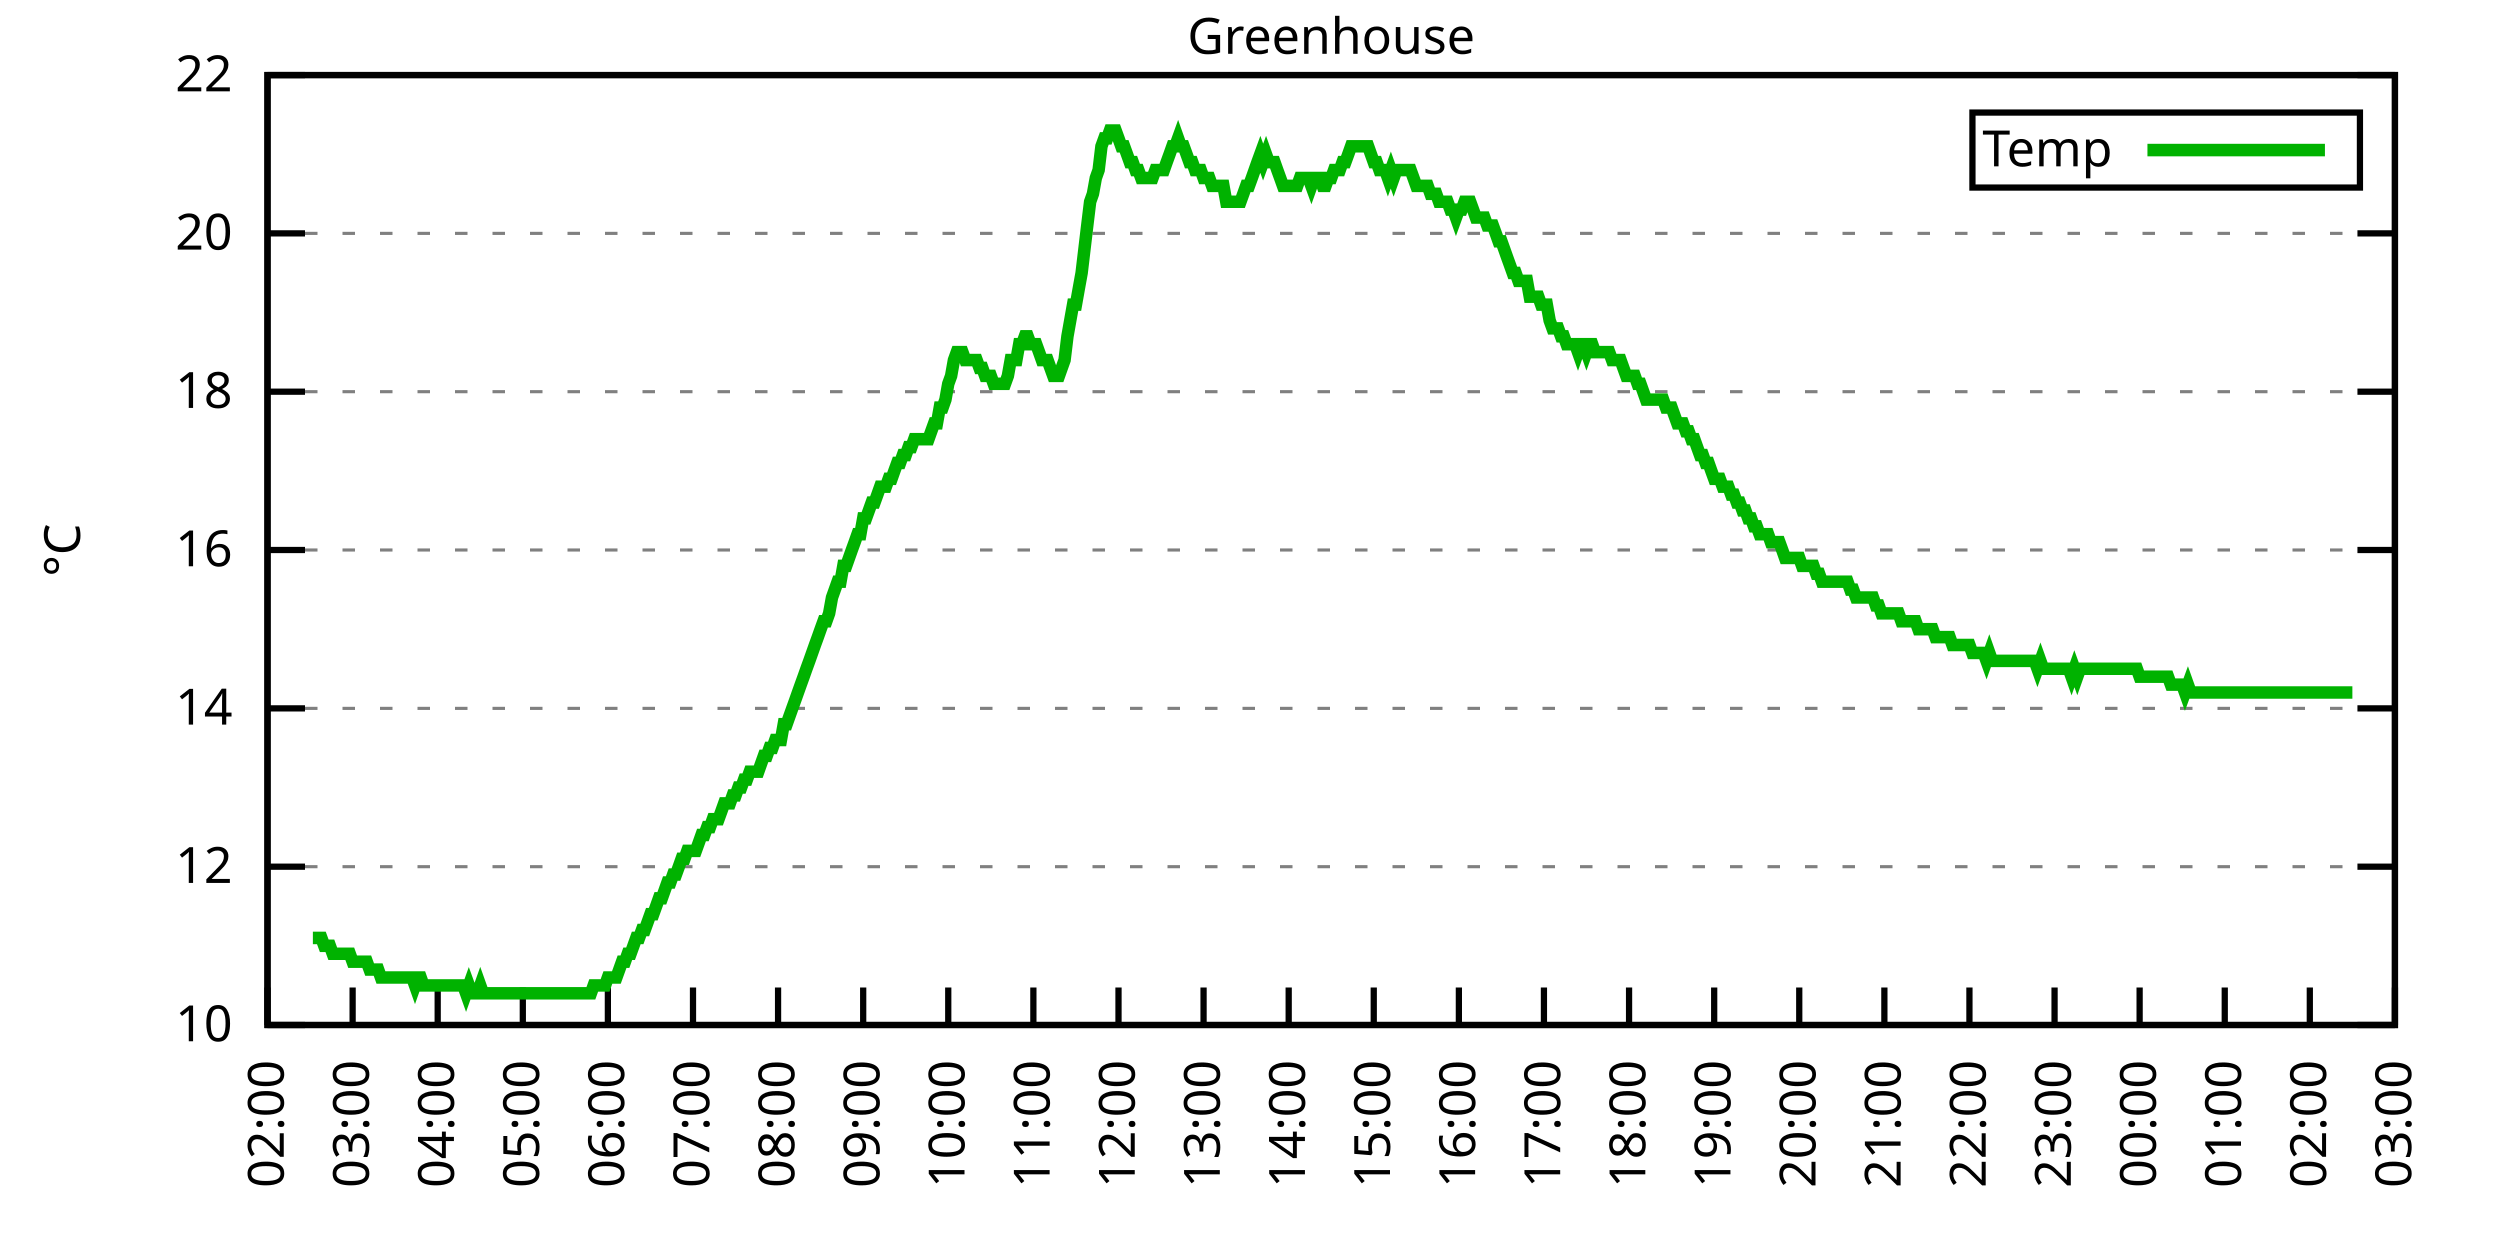
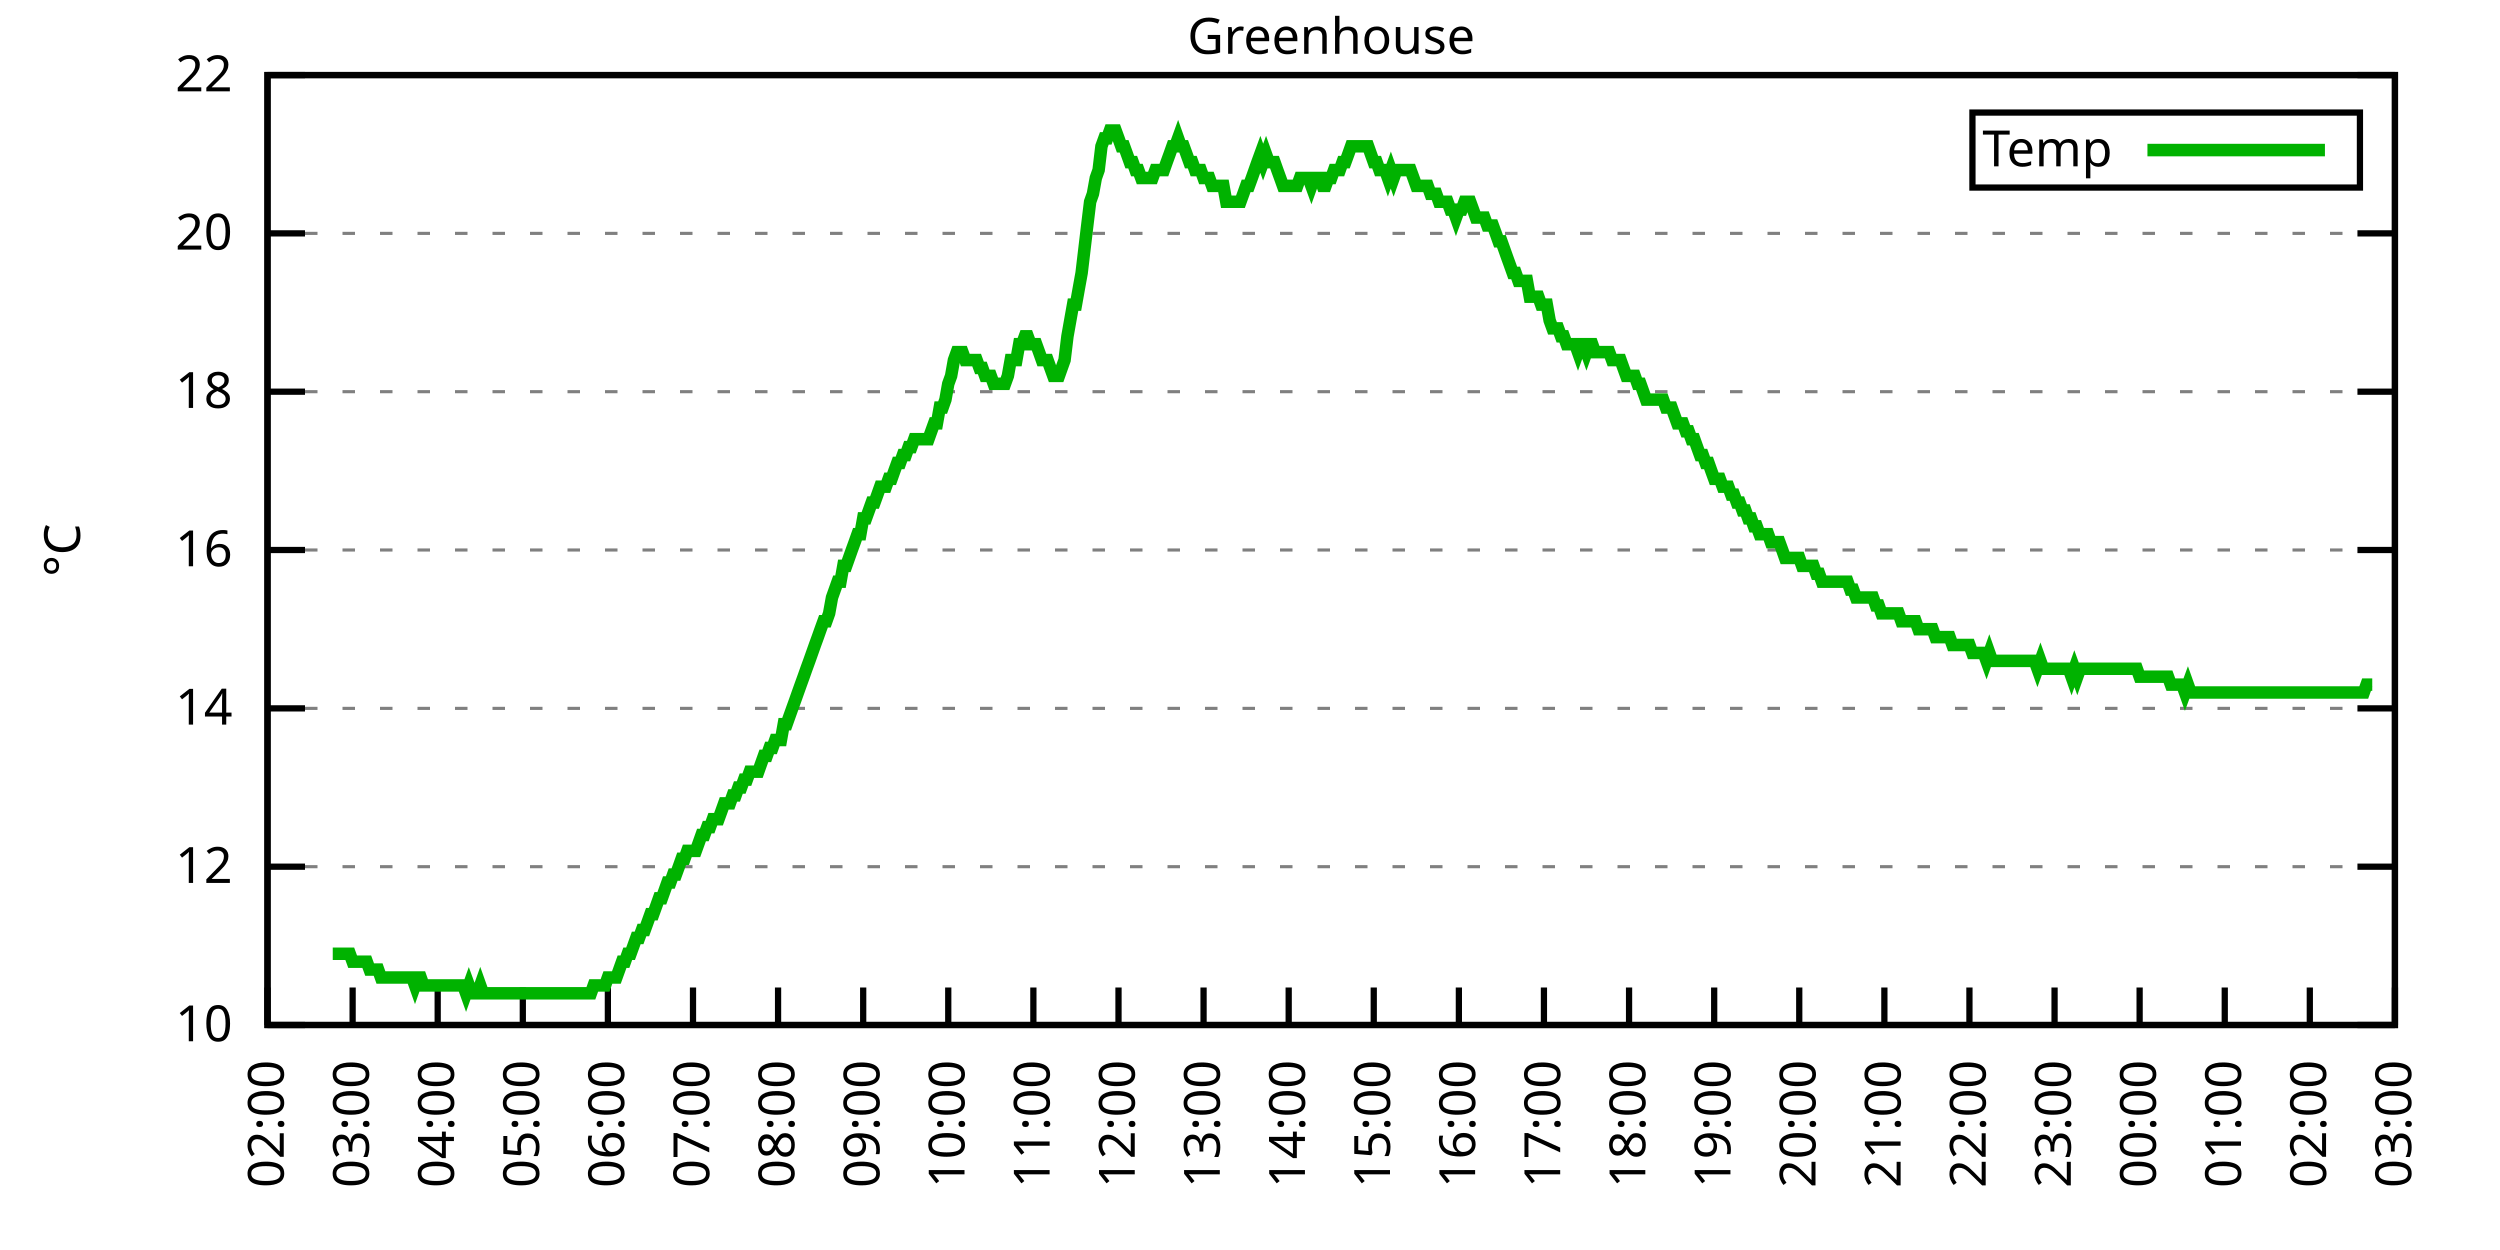
<svg xmlns="http://www.w3.org/2000/svg" xmlns:xlink="http://www.w3.org/1999/xlink" width="400" height="200" viewBox="0 0 400 200">
  <g id="gnuplot_canvas">
    <rect x="0" y="0" width="400" height="200" fill="none" />
    <defs>
      <circle id="gpDot" r="0.5" stroke-width="0.5" stroke="currentColor" />
      <path id="gpPt0" stroke-width="0.333" stroke="currentColor" d="M-1,0 h2 M0,-1 v2" />
      <path id="gpPt1" stroke-width="0.333" stroke="currentColor" d="M-1,-1 L1,1 M1,-1 L-1,1" />
      <path id="gpPt2" stroke-width="0.333" stroke="currentColor" d="M-1,0 L1,0 M0,-1 L0,1 M-1,-1 L1,1 M-1,1 L1,-1" />
      <rect id="gpPt3" stroke-width="0.333" stroke="currentColor" x="-1" y="-1" width="2" height="2" />
      <rect id="gpPt4" stroke-width="0.333" stroke="currentColor" fill="currentColor" x="-1" y="-1" width="2" height="2" />
      <circle id="gpPt5" stroke-width="0.333" stroke="currentColor" cx="0" cy="0" r="1" />
      <use xlink:href="#gpPt5" id="gpPt6" fill="currentColor" stroke="none" />
      <path id="gpPt7" stroke-width="0.333" stroke="currentColor" d="M0,-1.33 L-1.33,0.67 L1.33,0.67 z" />
      <use xlink:href="#gpPt7" id="gpPt8" fill="currentColor" stroke="none" />
      <use xlink:href="#gpPt7" id="gpPt9" stroke="currentColor" transform="rotate(180)" />
      <use xlink:href="#gpPt9" id="gpPt10" fill="currentColor" stroke="none" />
      <use xlink:href="#gpPt3" id="gpPt11" stroke="currentColor" transform="rotate(45)" />
      <use xlink:href="#gpPt11" id="gpPt12" fill="currentColor" stroke="none" />
      <path id="gpPt13" stroke-width="0.333" stroke="currentColor" d="M0,1.330 L1.265,0.411 L0.782,-1.067 L-0.782,-1.076 L-1.265,0.411 z" />
      <use xlink:href="#gpPt13" id="gpPt14" fill="currentColor" stroke="none" />
      <filter id="textbox" filterUnits="objectBoundingBox" x="0" y="0" height="1" width="1">
        <feFlood flood-color="white" flood-opacity="1" result="bgnd" />
        <feComposite in="SourceGraphic" in2="bgnd" operator="atop" />
      </filter>
      <filter id="greybox" filterUnits="objectBoundingBox" x="0" y="0" height="1" width="1">
        <feFlood flood-color="lightgrey" flood-opacity="1" result="grey" />
        <feComposite in="SourceGraphic" in2="grey" operator="atop" />
      </filter>
    </defs>
    <g fill="none" color="white" stroke="currentColor" stroke-width="1.00" stroke-linecap="butt" stroke-linejoin="miter">
</g>
    <g fill="none" color="black" stroke="currentColor" stroke-width="1.00" stroke-linecap="butt" stroke-linejoin="miter">
      <g stroke="none" shape-rendering="crispEdges">
        <polygon fill="rgb(255, 255, 255)" points="42.80,164.00 383.18,164.00 383.18,12.02 42.80,12.02 " />
      </g>
    </g>
    <g fill="none" color="black" stroke="currentColor" stroke-width="1.00" stroke-linecap="butt" stroke-linejoin="miter">
</g>
    <g fill="none" color="black" stroke="black" stroke-width="0.50" stroke-linecap="butt" stroke-linejoin="miter">
</g>
    <g fill="none" color="gray" stroke="currentColor" stroke-width="0.50" stroke-linecap="butt" stroke-linejoin="miter">
      <path stroke="gray" stroke-dasharray="2,4" class="gridline" d="M42.80,164.00 L383.19,164.00  " />
    </g>
    <g fill="none" color="gray" stroke="gray" stroke-width="1.00" stroke-linecap="butt" stroke-linejoin="miter">
</g>
    <g fill="none" color="black" stroke="currentColor" stroke-width="1.00" stroke-linecap="butt" stroke-linejoin="miter">
      <path stroke="black" d="M42.80,164.00 L48.80,164.00 M383.19,164.00 L377.19,164.00  " />
      <g transform="translate(37.20,166.60)" stroke="none" fill="black" font-family="Sans" font-size="8.00" text-anchor="end">
        <text>
          <tspan font-family="Sans"> 10</tspan>
        </text>
      </g>
    </g>
    <g fill="none" color="black" stroke="currentColor" stroke-width="1.00" stroke-linecap="butt" stroke-linejoin="miter">
</g>
    <g fill="none" color="black" stroke="black" stroke-width="0.50" stroke-linecap="butt" stroke-linejoin="miter">
</g>
    <g fill="none" color="gray" stroke="currentColor" stroke-width="0.50" stroke-linecap="butt" stroke-linejoin="miter">
      <path stroke="gray" stroke-dasharray="2,4" class="gridline" d="M42.80,138.67 L383.19,138.67  " />
    </g>
    <g fill="none" color="gray" stroke="gray" stroke-width="1.00" stroke-linecap="butt" stroke-linejoin="miter">
</g>
    <g fill="none" color="black" stroke="currentColor" stroke-width="1.00" stroke-linecap="butt" stroke-linejoin="miter">
      <path stroke="black" d="M42.80,138.67 L48.80,138.67 M383.19,138.67 L377.19,138.67  " />
      <g transform="translate(37.20,141.27)" stroke="none" fill="black" font-family="Sans" font-size="8.00" text-anchor="end">
        <text>
          <tspan font-family="Sans"> 12</tspan>
        </text>
      </g>
    </g>
    <g fill="none" color="black" stroke="currentColor" stroke-width="1.00" stroke-linecap="butt" stroke-linejoin="miter">
</g>
    <g fill="none" color="black" stroke="black" stroke-width="0.50" stroke-linecap="butt" stroke-linejoin="miter">
</g>
    <g fill="none" color="gray" stroke="currentColor" stroke-width="0.50" stroke-linecap="butt" stroke-linejoin="miter">
      <path stroke="gray" stroke-dasharray="2,4" class="gridline" d="M42.80,113.34 L383.19,113.34  " />
    </g>
    <g fill="none" color="gray" stroke="gray" stroke-width="1.00" stroke-linecap="butt" stroke-linejoin="miter">
</g>
    <g fill="none" color="black" stroke="currentColor" stroke-width="1.00" stroke-linecap="butt" stroke-linejoin="miter">
      <path stroke="black" d="M42.80,113.34 L48.80,113.34 M383.19,113.34 L377.19,113.34  " />
      <g transform="translate(37.20,115.94)" stroke="none" fill="black" font-family="Sans" font-size="8.00" text-anchor="end">
        <text>
          <tspan font-family="Sans"> 14</tspan>
        </text>
      </g>
    </g>
    <g fill="none" color="black" stroke="currentColor" stroke-width="1.00" stroke-linecap="butt" stroke-linejoin="miter">
</g>
    <g fill="none" color="black" stroke="black" stroke-width="0.50" stroke-linecap="butt" stroke-linejoin="miter">
</g>
    <g fill="none" color="gray" stroke="currentColor" stroke-width="0.50" stroke-linecap="butt" stroke-linejoin="miter">
      <path stroke="gray" stroke-dasharray="2,4" class="gridline" d="M42.80,88.00 L383.19,88.00  " />
    </g>
    <g fill="none" color="gray" stroke="gray" stroke-width="1.00" stroke-linecap="butt" stroke-linejoin="miter">
</g>
    <g fill="none" color="black" stroke="currentColor" stroke-width="1.00" stroke-linecap="butt" stroke-linejoin="miter">
      <path stroke="black" d="M42.80,88.00 L48.80,88.00 M383.19,88.00 L377.19,88.00  " />
      <g transform="translate(37.20,90.60)" stroke="none" fill="black" font-family="Sans" font-size="8.00" text-anchor="end">
        <text>
          <tspan font-family="Sans"> 16</tspan>
        </text>
      </g>
    </g>
    <g fill="none" color="black" stroke="currentColor" stroke-width="1.00" stroke-linecap="butt" stroke-linejoin="miter">
</g>
    <g fill="none" color="black" stroke="black" stroke-width="0.50" stroke-linecap="butt" stroke-linejoin="miter">
</g>
    <g fill="none" color="gray" stroke="currentColor" stroke-width="0.50" stroke-linecap="butt" stroke-linejoin="miter">
      <path stroke="gray" stroke-dasharray="2,4" class="gridline" d="M42.80,62.67 L383.19,62.67  " />
    </g>
    <g fill="none" color="gray" stroke="gray" stroke-width="1.00" stroke-linecap="butt" stroke-linejoin="miter">
</g>
    <g fill="none" color="black" stroke="currentColor" stroke-width="1.00" stroke-linecap="butt" stroke-linejoin="miter">
      <path stroke="black" d="M42.80,62.67 L48.80,62.67 M383.19,62.67 L377.19,62.67  " />
      <g transform="translate(37.20,65.27)" stroke="none" fill="black" font-family="Sans" font-size="8.00" text-anchor="end">
        <text>
          <tspan font-family="Sans"> 18</tspan>
        </text>
      </g>
    </g>
    <g fill="none" color="black" stroke="currentColor" stroke-width="1.00" stroke-linecap="butt" stroke-linejoin="miter">
</g>
    <g fill="none" color="black" stroke="black" stroke-width="0.50" stroke-linecap="butt" stroke-linejoin="miter">
</g>
    <g fill="none" color="gray" stroke="currentColor" stroke-width="0.50" stroke-linecap="butt" stroke-linejoin="miter">
      <path stroke="gray" stroke-dasharray="2,4" class="gridline" d="M42.80,37.34 L383.19,37.34  " />
    </g>
    <g fill="none" color="gray" stroke="gray" stroke-width="1.00" stroke-linecap="butt" stroke-linejoin="miter">
</g>
    <g fill="none" color="black" stroke="currentColor" stroke-width="1.00" stroke-linecap="butt" stroke-linejoin="miter">
      <path stroke="black" d="M42.80,37.34 L48.80,37.34 M383.19,37.34 L377.19,37.34  " />
      <g transform="translate(37.20,39.94)" stroke="none" fill="black" font-family="Sans" font-size="8.00" text-anchor="end">
        <text>
          <tspan font-family="Sans"> 20</tspan>
        </text>
      </g>
    </g>
    <g fill="none" color="black" stroke="currentColor" stroke-width="1.00" stroke-linecap="butt" stroke-linejoin="miter">
</g>
    <g fill="none" color="black" stroke="black" stroke-width="0.50" stroke-linecap="butt" stroke-linejoin="miter">
</g>
    <g fill="none" color="gray" stroke="currentColor" stroke-width="0.50" stroke-linecap="butt" stroke-linejoin="miter">
      <path stroke="gray" stroke-dasharray="2,4" class="gridline" d="M42.80,12.01 L383.19,12.01  " />
    </g>
    <g fill="none" color="gray" stroke="gray" stroke-width="1.00" stroke-linecap="butt" stroke-linejoin="miter">
</g>
    <g fill="none" color="black" stroke="currentColor" stroke-width="1.00" stroke-linecap="butt" stroke-linejoin="miter">
      <path stroke="black" d="M42.80,12.01 L48.80,12.01 M383.19,12.01 L377.19,12.01  " />
      <g transform="translate(37.20,14.61)" stroke="none" fill="black" font-family="Sans" font-size="8.00" text-anchor="end">
        <text>
          <tspan font-family="Sans"> 22</tspan>
        </text>
      </g>
    </g>
    <g fill="none" color="black" stroke="currentColor" stroke-width="1.00" stroke-linecap="butt" stroke-linejoin="miter">
      <path stroke="black" d="M42.80,164.00 L42.80,158.00  " />
      <g transform="translate(45.40,169.60) rotate(270.00)" stroke="none" fill="black" font-family="Sans" font-size="8.00" text-anchor="end">
        <text>
          <tspan font-family="Sans">02:00</tspan>
        </text>
      </g>
    </g>
    <g fill="none" color="black" stroke="currentColor" stroke-width="1.00" stroke-linecap="butt" stroke-linejoin="miter">
      <path stroke="black" d="M56.42,164.00 L56.42,158.00  " />
      <g transform="translate(59.02,169.60) rotate(270.00)" stroke="none" fill="black" font-family="Sans" font-size="8.00" text-anchor="end">
        <text>
          <tspan font-family="Sans">03:00</tspan>
        </text>
      </g>
    </g>
    <g fill="none" color="black" stroke="currentColor" stroke-width="1.00" stroke-linecap="butt" stroke-linejoin="miter">
      <path stroke="black" d="M70.03,164.00 L70.03,158.00  " />
      <g transform="translate(72.63,169.60) rotate(270.00)" stroke="none" fill="black" font-family="Sans" font-size="8.00" text-anchor="end">
        <text>
          <tspan font-family="Sans">04:00</tspan>
        </text>
      </g>
    </g>
    <g fill="none" color="black" stroke="currentColor" stroke-width="1.00" stroke-linecap="butt" stroke-linejoin="miter">
      <path stroke="black" d="M83.65,164.00 L83.65,158.00  " />
      <g transform="translate(86.25,169.60) rotate(270.00)" stroke="none" fill="black" font-family="Sans" font-size="8.00" text-anchor="end">
        <text>
          <tspan font-family="Sans">05:00</tspan>
        </text>
      </g>
    </g>
    <g fill="none" color="black" stroke="currentColor" stroke-width="1.00" stroke-linecap="butt" stroke-linejoin="miter">
      <path stroke="black" d="M97.26,164.00 L97.26,158.00  " />
      <g transform="translate(99.86,169.60) rotate(270.00)" stroke="none" fill="black" font-family="Sans" font-size="8.00" text-anchor="end">
        <text>
          <tspan font-family="Sans">06:00</tspan>
        </text>
      </g>
    </g>
    <g fill="none" color="black" stroke="currentColor" stroke-width="1.00" stroke-linecap="butt" stroke-linejoin="miter">
      <path stroke="black" d="M110.88,164.00 L110.88,158.00  " />
      <g transform="translate(113.48,169.60) rotate(270.00)" stroke="none" fill="black" font-family="Sans" font-size="8.00" text-anchor="end">
        <text>
          <tspan font-family="Sans">07:00</tspan>
        </text>
      </g>
    </g>
    <g fill="none" color="black" stroke="currentColor" stroke-width="1.00" stroke-linecap="butt" stroke-linejoin="miter">
      <path stroke="black" d="M124.49,164.00 L124.49,158.00  " />
      <g transform="translate(127.09,169.60) rotate(270.00)" stroke="none" fill="black" font-family="Sans" font-size="8.00" text-anchor="end">
        <text>
          <tspan font-family="Sans">08:00</tspan>
        </text>
      </g>
    </g>
    <g fill="none" color="black" stroke="currentColor" stroke-width="1.00" stroke-linecap="butt" stroke-linejoin="miter">
      <path stroke="black" d="M138.11,164.00 L138.11,158.00  " />
      <g transform="translate(140.71,169.60) rotate(270.00)" stroke="none" fill="black" font-family="Sans" font-size="8.00" text-anchor="end">
        <text>
          <tspan font-family="Sans">09:00</tspan>
        </text>
      </g>
    </g>
    <g fill="none" color="black" stroke="currentColor" stroke-width="1.00" stroke-linecap="butt" stroke-linejoin="miter">
      <path stroke="black" d="M151.72,164.00 L151.72,158.00  " />
      <g transform="translate(154.32,169.60) rotate(270.00)" stroke="none" fill="black" font-family="Sans" font-size="8.00" text-anchor="end">
        <text>
          <tspan font-family="Sans">10:00</tspan>
        </text>
      </g>
    </g>
    <g fill="none" color="black" stroke="currentColor" stroke-width="1.00" stroke-linecap="butt" stroke-linejoin="miter">
      <path stroke="black" d="M165.34,164.00 L165.34,158.00  " />
      <g transform="translate(167.94,169.60) rotate(270.00)" stroke="none" fill="black" font-family="Sans" font-size="8.00" text-anchor="end">
        <text>
          <tspan font-family="Sans">11:00</tspan>
        </text>
      </g>
    </g>
    <g fill="none" color="black" stroke="currentColor" stroke-width="1.00" stroke-linecap="butt" stroke-linejoin="miter">
      <path stroke="black" d="M178.96,164.00 L178.96,158.00  " />
      <g transform="translate(181.56,169.60) rotate(270.00)" stroke="none" fill="black" font-family="Sans" font-size="8.00" text-anchor="end">
        <text>
          <tspan font-family="Sans">12:00</tspan>
        </text>
      </g>
    </g>
    <g fill="none" color="black" stroke="currentColor" stroke-width="1.00" stroke-linecap="butt" stroke-linejoin="miter">
      <path stroke="black" d="M192.57,164.00 L192.57,158.00  " />
      <g transform="translate(195.17,169.60) rotate(270.00)" stroke="none" fill="black" font-family="Sans" font-size="8.00" text-anchor="end">
        <text>
          <tspan font-family="Sans">13:00</tspan>
        </text>
      </g>
    </g>
    <g fill="none" color="black" stroke="currentColor" stroke-width="1.00" stroke-linecap="butt" stroke-linejoin="miter">
      <path stroke="black" d="M206.19,164.00 L206.19,158.00  " />
      <g transform="translate(208.79,169.60) rotate(270.00)" stroke="none" fill="black" font-family="Sans" font-size="8.00" text-anchor="end">
        <text>
          <tspan font-family="Sans">14:00</tspan>
        </text>
      </g>
    </g>
    <g fill="none" color="black" stroke="currentColor" stroke-width="1.00" stroke-linecap="butt" stroke-linejoin="miter">
      <path stroke="black" d="M219.80,164.00 L219.80,158.00  " />
      <g transform="translate(222.40,169.60) rotate(270.00)" stroke="none" fill="black" font-family="Sans" font-size="8.00" text-anchor="end">
        <text>
          <tspan font-family="Sans">15:00</tspan>
        </text>
      </g>
    </g>
    <g fill="none" color="black" stroke="currentColor" stroke-width="1.00" stroke-linecap="butt" stroke-linejoin="miter">
      <path stroke="black" d="M233.42,164.00 L233.42,158.00  " />
      <g transform="translate(236.02,169.60) rotate(270.00)" stroke="none" fill="black" font-family="Sans" font-size="8.00" text-anchor="end">
        <text>
          <tspan font-family="Sans">16:00</tspan>
        </text>
      </g>
    </g>
    <g fill="none" color="black" stroke="currentColor" stroke-width="1.00" stroke-linecap="butt" stroke-linejoin="miter">
      <path stroke="black" d="M247.03,164.00 L247.03,158.00  " />
      <g transform="translate(249.63,169.60) rotate(270.00)" stroke="none" fill="black" font-family="Sans" font-size="8.00" text-anchor="end">
        <text>
          <tspan font-family="Sans">17:00</tspan>
        </text>
      </g>
    </g>
    <g fill="none" color="black" stroke="currentColor" stroke-width="1.00" stroke-linecap="butt" stroke-linejoin="miter">
      <path stroke="black" d="M260.65,164.00 L260.65,158.00  " />
      <g transform="translate(263.25,169.60) rotate(270.00)" stroke="none" fill="black" font-family="Sans" font-size="8.00" text-anchor="end">
        <text>
          <tspan font-family="Sans">18:00</tspan>
        </text>
      </g>
    </g>
    <g fill="none" color="black" stroke="currentColor" stroke-width="1.00" stroke-linecap="butt" stroke-linejoin="miter">
      <path stroke="black" d="M274.27,164.00 L274.27,158.00  " />
      <g transform="translate(276.87,169.60) rotate(270.00)" stroke="none" fill="black" font-family="Sans" font-size="8.00" text-anchor="end">
        <text>
          <tspan font-family="Sans">19:00</tspan>
        </text>
      </g>
    </g>
    <g fill="none" color="black" stroke="currentColor" stroke-width="1.00" stroke-linecap="butt" stroke-linejoin="miter">
      <path stroke="black" d="M287.88,164.00 L287.88,158.00  " />
      <g transform="translate(290.48,169.60) rotate(270.00)" stroke="none" fill="black" font-family="Sans" font-size="8.00" text-anchor="end">
        <text>
          <tspan font-family="Sans">20:00</tspan>
        </text>
      </g>
    </g>
    <g fill="none" color="black" stroke="currentColor" stroke-width="1.00" stroke-linecap="butt" stroke-linejoin="miter">
      <path stroke="black" d="M301.50,164.00 L301.50,158.00  " />
      <g transform="translate(304.10,169.60) rotate(270.00)" stroke="none" fill="black" font-family="Sans" font-size="8.00" text-anchor="end">
        <text>
          <tspan font-family="Sans">21:00</tspan>
        </text>
      </g>
    </g>
    <g fill="none" color="black" stroke="currentColor" stroke-width="1.00" stroke-linecap="butt" stroke-linejoin="miter">
      <path stroke="black" d="M315.11,164.00 L315.11,158.00  " />
      <g transform="translate(317.71,169.60) rotate(270.00)" stroke="none" fill="black" font-family="Sans" font-size="8.00" text-anchor="end">
        <text>
          <tspan font-family="Sans">22:00</tspan>
        </text>
      </g>
    </g>
    <g fill="none" color="black" stroke="currentColor" stroke-width="1.00" stroke-linecap="butt" stroke-linejoin="miter">
      <path stroke="black" d="M328.73,164.00 L328.73,158.00  " />
      <g transform="translate(331.33,169.60) rotate(270.00)" stroke="none" fill="black" font-family="Sans" font-size="8.00" text-anchor="end">
        <text>
          <tspan font-family="Sans">23:00</tspan>
        </text>
      </g>
    </g>
    <g fill="none" color="black" stroke="currentColor" stroke-width="1.00" stroke-linecap="butt" stroke-linejoin="miter">
      <path stroke="black" d="M342.34,164.00 L342.34,158.00  " />
      <g transform="translate(344.94,169.60) rotate(270.00)" stroke="none" fill="black" font-family="Sans" font-size="8.00" text-anchor="end">
        <text>
          <tspan font-family="Sans">00:00</tspan>
        </text>
      </g>
    </g>
    <g fill="none" color="black" stroke="currentColor" stroke-width="1.00" stroke-linecap="butt" stroke-linejoin="miter">
      <path stroke="black" d="M355.96,164.00 L355.96,158.00  " />
      <g transform="translate(358.56,169.60) rotate(270.00)" stroke="none" fill="black" font-family="Sans" font-size="8.00" text-anchor="end">
        <text>
          <tspan font-family="Sans">01:00</tspan>
        </text>
      </g>
    </g>
    <g fill="none" color="black" stroke="currentColor" stroke-width="1.00" stroke-linecap="butt" stroke-linejoin="miter">
      <path stroke="black" d="M369.57,164.00 L369.57,158.00  " />
      <g transform="translate(372.17,169.60) rotate(270.00)" stroke="none" fill="black" font-family="Sans" font-size="8.00" text-anchor="end">
        <text>
          <tspan font-family="Sans">02:00</tspan>
        </text>
      </g>
    </g>
    <g fill="none" color="black" stroke="currentColor" stroke-width="1.00" stroke-linecap="butt" stroke-linejoin="miter">
      <path stroke="black" d="M383.19,164.00 L383.19,158.00  " />
      <g transform="translate(385.79,169.60) rotate(270.00)" stroke="none" fill="black" font-family="Sans" font-size="8.00" text-anchor="end">
        <text>
          <tspan font-family="Sans">03:00</tspan>
        </text>
      </g>
    </g>
    <g fill="none" color="black" stroke="currentColor" stroke-width="1.00" stroke-linecap="butt" stroke-linejoin="miter">
</g>
    <g fill="none" color="black" stroke="currentColor" stroke-width="1.00" stroke-linecap="butt" stroke-linejoin="miter">
      <path stroke="black" d="M42.80,12.01 L42.80,164.00 L383.19,164.00 L383.19,12.01 L42.80,12.01 Z  " />
    </g>
    <g fill="none" color="black" stroke="currentColor" stroke-width="1.00" stroke-linecap="butt" stroke-linejoin="miter">
</g>
    <g fill="none" color="black" stroke="currentColor" stroke-width="1.00" stroke-linecap="butt" stroke-linejoin="miter">
      <path stroke="black" d="M315.59,30.01 L315.59,18.01 L377.59,18.01 L377.59,30.01 L315.59,30.01 Z  " />
    </g>
    <g id="Greenhouse_plot_1">
      <g fill="none" color="white" stroke="black" stroke-width="2.00" stroke-linecap="butt" stroke-linejoin="miter">
</g>
      <g fill="none" color="black" stroke="currentColor" stroke-width="2.00" stroke-linecap="butt" stroke-linejoin="miter">
        <g transform="translate(337.99,26.61)" stroke="none" fill="black" font-family="Sans" font-size="8.00" text-anchor="end">
          <text>
            <tspan font-family="Sans">Temp</tspan>
          </text>
        </g>
      </g>
      <g fill="none" color="black" stroke="currentColor" stroke-width="2.00" stroke-linecap="butt" stroke-linejoin="miter">
-         <path stroke="rgb(  0, 178,   0)" d="M343.59,24.01 L371.99,24.01 M50.06,150.07 L50.52,150.07 L50.97,150.07 L51.42,150.07 L51.88,151.33 L52.33,151.33   L52.78,151.33 L53.24,152.60 L53.69,152.60 L54.15,152.60 L54.60,152.60 L55.05,152.60 L55.51,152.60 L55.96,152.60   L56.42,153.87 L56.87,153.87 L57.32,153.87 L57.78,153.87 L58.23,153.87 L58.68,153.87 L59.14,155.13 L59.59,155.13   L60.05,155.13 L60.50,155.13 L60.95,156.40 L61.41,156.40 L61.86,156.40 L62.32,156.40 L62.77,156.40 L63.22,156.40   L63.68,156.40 L64.13,156.40 L64.58,156.40 L65.04,156.40 L65.49,156.40 L65.95,156.40 L66.40,157.67 L66.85,156.40   L67.31,156.40 L67.76,157.67 L68.22,157.67 L68.67,157.67 L69.12,157.67 L69.58,157.67 L70.03,157.67 L70.49,157.67   L70.94,157.67 L71.39,157.67 L71.85,157.67 L72.30,157.67 L72.75,157.67 L73.21,157.67 L73.66,157.67 L74.12,157.67   L74.57,158.93 L75.02,157.67 L75.48,158.93 L75.93,158.93 L76.39,158.93 L76.84,157.67 L77.29,158.93 L77.75,158.93   L78.20,158.93 L78.65,158.93 L79.11,158.93 L79.56,158.93 L80.02,158.93 L80.47,158.93 L80.92,158.93 L81.38,158.93   L81.83,158.93 L82.29,158.93 L82.74,158.93 L83.19,158.93 L83.65,158.93 L84.10,158.93 L84.55,158.93 L85.01,158.93   L85.46,158.93 L85.92,158.93 L86.37,158.93 L86.82,158.93 L87.28,158.93 L87.73,158.93 L88.19,158.93 L88.64,158.93   L89.09,158.93 L89.55,158.93 L90.00,158.93 L90.45,158.93 L90.91,158.93 L91.36,158.93 L91.82,158.93 L92.27,158.93   L92.72,158.93 L93.18,158.93 L93.63,158.93 L94.09,158.93 L94.54,158.93 L94.99,157.67 L95.45,157.67 L95.90,157.67   L96.35,157.67 L96.81,157.67 L97.26,156.40 L97.72,156.40 L98.17,156.40 L98.62,156.40 L99.08,155.13 L99.53,153.87   L99.99,153.87 L100.44,152.60 L100.89,152.60 L101.35,151.33 L101.80,150.07 L102.25,150.07 L102.71,148.80 L103.16,148.80   L103.62,147.53 L104.07,146.27 L104.52,146.27 L104.98,145.00 L105.43,143.73 L105.89,143.73 L106.34,142.47 L106.79,141.20   L107.25,141.20 L107.70,139.93 L108.15,139.93 L108.61,138.67 L109.06,137.40 L109.52,137.40 L109.97,136.14 L110.42,136.14   L110.88,136.14 L111.33,136.14 L111.79,134.87 L112.24,133.60 L112.69,133.60 L113.15,132.34 L113.60,132.34 L114.05,131.07   L114.51,131.07 L114.96,131.07 L115.42,129.80 L115.87,128.54 L116.32,128.54 L116.78,128.54 L117.23,127.27 L117.69,127.27   L118.14,126.00 L118.59,126.00 L119.05,124.74 L119.50,124.74 L119.96,123.47 L120.41,123.47 L120.86,123.47 L121.32,123.47   L121.77,122.20 L122.22,120.94 L122.68,120.94 L123.13,119.67 L123.59,119.67 L124.04,118.40 L124.49,118.40 L124.95,118.40   L125.40,115.87 L125.86,115.87 L126.31,114.60 L126.76,113.34 L127.22,112.07 L127.67,110.80 L128.12,109.54 L128.58,108.27   L129.03,107.00 L129.49,105.74 L129.94,104.47 L130.39,103.20 L130.85,101.94 L131.30,100.67 L131.76,99.40 L132.21,99.40   L132.66,98.14 L133.12,95.60 L133.57,94.34 L134.02,93.07 L134.48,93.07 L134.93,90.54 L135.39,90.54 L135.84,89.27   L136.29,88.00 L136.75,86.74 L137.20,85.47 L137.66,85.47 L138.11,82.94 L138.56,82.94 L139.02,81.67 L139.47,80.41   L139.92,80.41 L140.38,79.14 L140.83,77.87 L141.29,77.87 L141.74,77.87 L142.19,76.61 L142.65,76.61 L143.10,75.34   L143.56,74.07 L144.01,74.07 L144.46,72.81 L144.92,72.81 L145.37,71.54 L145.82,71.54 L146.28,70.27 L146.73,70.27   L147.19,70.27 L147.64,70.27 L148.09,70.27 L148.55,70.27 L149.00,69.01 L149.46,67.74 L149.91,67.74 L150.36,65.21   L150.82,65.21 L151.27,63.94 L151.72,61.41 L152.18,60.14 L152.63,57.61 L153.09,56.34 L153.54,56.34 L153.99,56.34   L154.45,57.61 L154.90,57.61 L155.36,57.61 L155.81,57.61 L156.26,57.61 L156.72,58.87 L157.17,58.87 L157.62,60.14   L158.08,60.14 L158.53,60.14 L158.99,61.41 L159.44,61.41 L159.89,61.41 L160.35,61.41 L160.80,61.41 L161.26,60.14   L161.71,57.61 L162.16,57.61 L162.62,57.61 L163.07,55.07 L163.52,55.07 L163.98,53.81 L164.43,53.81 L164.89,55.07   L165.34,55.07 L165.79,55.07 L166.25,56.34 L166.70,57.61 L167.16,57.61 L167.61,57.61 L168.06,58.87 L168.52,60.14   L168.97,60.14 L169.43,60.14 L169.88,58.87 L170.33,57.61 L170.79,53.81 L171.24,51.27 L171.69,48.74 L172.15,48.74   L172.60,46.21 L173.06,43.67 L173.51,39.87 L173.96,36.08 L174.42,32.28 L174.87,31.01 L175.33,28.48 L175.78,27.21   L176.23,23.41 L176.69,22.14 L177.14,22.14 L177.59,20.88 L178.05,20.88 L178.50,20.88 L178.96,22.14 L179.41,23.41   L179.86,23.41 L180.32,24.68 L180.77,25.94 L181.23,25.94 L181.68,27.21 L182.13,27.21 L182.59,28.48 L183.04,28.48   L183.49,28.48 L183.95,28.48 L184.40,28.48 L184.86,27.21 L185.31,27.21 L185.76,27.21 L186.22,27.21 L186.67,25.94   L187.13,24.68 L187.58,23.41 L188.03,23.41 L188.49,22.14 L188.94,23.41 L189.39,23.41 L189.85,24.68 L190.30,25.94   L190.76,25.94 L191.21,27.21 L191.66,27.21 L192.12,27.21 L192.57,28.48 L193.03,28.48 L193.48,28.48 L193.93,29.74   L194.39,29.74 L194.84,29.74 L195.29,29.74 L195.75,29.74 L196.20,32.28 L196.66,32.28 L197.11,32.28 L197.56,32.28   L198.02,32.28 L198.47,32.28 L198.93,31.01 L199.38,29.74 L199.83,29.74 L200.29,28.48 L200.74,27.21 L201.19,25.94   L201.65,24.68 L202.10,25.94 L202.56,24.68 L203.01,25.94 L203.46,25.94 L203.92,25.94 L204.37,27.21 L204.83,28.48   L205.28,29.74 L205.73,29.74 L206.19,29.74 L206.64,29.74 L207.09,29.74 L207.55,29.74 L208.00,28.48 L208.46,28.48   L208.91,28.48 L209.36,28.48 L209.82,29.74 L210.27,28.48 L210.73,28.48 L211.18,28.48 L211.63,29.74 L212.09,29.74   L212.54,28.48 L213.00,28.48 L213.45,27.21 L213.90,27.21 L214.36,27.21 L214.81,25.94 L215.26,25.94 L215.72,24.68   L216.17,23.41 L216.63,23.41 L217.08,23.41 L217.53,23.41 L217.99,23.41 L218.44,23.41 L218.90,23.41 L219.35,24.68   L219.80,25.94 L220.26,25.94 L220.71,27.21 L221.16,27.21 L221.62,27.21 L222.07,28.48 L222.53,27.21 L222.98,28.48   L223.43,27.21 L223.89,27.21 L224.34,27.21 L224.80,27.21 L225.25,27.21 L225.70,27.21 L226.16,28.48 L226.61,29.74   L227.06,29.74 L227.52,29.74 L227.97,29.74 L228.43,29.74 L228.88,31.01 L229.33,31.01 L229.79,31.01 L230.24,32.28   L230.70,32.28 L231.15,32.28 L231.60,32.28 L232.06,33.54 L232.51,33.54 L232.96,34.81 L233.42,33.54 L233.87,33.54   L234.33,32.28 L234.78,32.28 L235.23,32.28 L235.69,33.54 L236.14,34.81 L236.60,34.81 L237.05,34.81 L237.50,34.81   L237.96,36.08 L238.41,36.08 L238.86,36.08 L239.32,37.34 L239.77,38.61 L240.23,38.61 L240.68,39.87 L241.13,41.14   L241.59,42.41 L242.04,43.67 L242.50,43.67 L242.95,44.94 L243.40,44.94 L243.86,44.94 L244.31,44.94 L244.76,47.47   L245.22,47.47 L245.67,47.47 L246.13,47.47 L246.58,48.74 L247.03,48.74 L247.49,48.74 L247.94,51.27 L248.40,52.54   L248.85,52.54 L249.30,52.54 L249.76,53.81 L250.21,53.81 L250.66,55.07 L251.12,55.07 L251.57,55.07 L252.03,55.07   L252.48,56.34 L252.93,55.07 L253.39,55.07 L253.84,56.34 L254.30,55.07 L254.75,55.07 L255.20,56.34 L255.66,56.34   L256.11,56.34 L256.56,56.34 L257.02,56.34 L257.47,56.34 L257.93,57.61 L258.38,57.61 L258.83,57.61 L259.29,57.61   L259.74,58.87 L260.20,60.14 L260.65,60.14 L261.10,60.14 L261.56,60.14 L262.01,61.41 L262.47,61.41 L262.92,62.67   L263.37,63.94 L263.83,63.94 L264.28,63.94 L264.73,63.94 L265.19,63.94 L265.64,63.94 L266.10,63.94 L266.55,65.21   L267.00,65.21 L267.46,65.21 L267.91,66.47 L268.37,67.74 L268.82,67.74 L269.27,67.74 L269.73,69.01 L270.18,69.01   L270.63,70.27 L271.09,70.27 L271.54,71.54 L272.00,72.81 L272.45,72.81 L272.90,74.07 L273.36,74.07 L273.81,75.34   L274.27,76.61 L274.72,76.61 L275.17,76.61 L275.63,77.87 L276.08,77.87 L276.53,77.87 L276.99,79.14 L277.44,79.14   L277.90,80.41 L278.35,80.41 L278.80,81.67 L279.26,81.67 L279.71,82.94 L280.17,82.94 L280.62,84.21 L281.07,84.21   L281.53,85.47 L281.98,85.47 L282.43,85.47 L282.89,85.47 L283.34,86.74 L283.80,86.74 L284.25,86.74 L284.70,86.74   L285.16,88.00 L285.61,89.27 L286.07,89.27 L286.52,89.27 L286.97,89.27 L287.43,89.27 L287.88,89.27 L288.33,90.54   L288.79,90.54 L289.24,90.54 L289.70,90.54 L290.15,90.54 L290.60,91.80 L291.06,91.80 L291.51,93.07 L291.97,93.07   L292.42,93.07 L292.87,93.07 L293.33,93.07 L293.78,93.07 L294.23,93.07 L294.69,93.07 L295.14,93.07 L295.60,93.07   L296.05,94.34 L296.50,94.34 L296.96,95.60 L297.41,95.60 L297.87,95.60 L298.32,95.60 L298.77,95.60 L299.23,95.60   L299.68,95.60 L300.13,96.87 L300.59,96.87 L301.04,98.14 L301.50,98.14 L301.95,98.14 L302.40,98.14 L302.86,98.14   L303.31,98.14 L303.77,98.14 L304.22,99.40 L304.67,99.40 L305.13,99.40 L305.58,99.40 L306.03,99.40 L306.49,99.40   L306.94,100.67 L307.40,100.67 L307.85,100.67 L308.30,100.67 L308.76,100.67 L309.21,100.67 L309.67,101.94 L310.12,101.94   L310.57,101.94 L311.03,101.94 L311.48,101.94 L311.94,101.94 L312.39,103.20 L312.84,103.20 L313.30,103.20 L313.75,103.20   L314.20,103.20 L314.66,103.20 L315.11,103.20 L315.57,104.47 L316.02,104.47 L316.47,104.47 L316.93,104.47 L317.38,104.47   L317.84,105.74 L318.29,104.47 L318.74,105.74 L319.20,105.74 L319.65,105.74 L320.10,105.74 L320.56,105.74 L321.01,105.74   L321.47,105.74 L321.92,105.74 L322.37,105.74 L322.83,105.74 L323.28,105.74 L323.74,105.74 L324.19,105.74 L324.64,105.74   L325.10,105.74 L325.55,105.74 L326.00,107.00 L326.46,105.74 L326.91,107.00 L327.37,107.00 L327.82,107.00 L328.27,107.00   L328.73,107.00 L329.18,107.00 L329.64,107.00 L330.09,107.00 L330.54,107.00 L331.00,107.00 L331.45,108.27 L331.90,107.00   L332.36,108.27 L332.81,107.00 L333.27,107.00 L333.72,107.00 L334.17,107.00 L334.63,107.00 L335.08,107.00 L335.54,107.00   L335.99,107.00 L336.44,107.00 L336.90,107.00 L337.35,107.00 L337.80,107.00 L338.26,107.00 L338.71,107.00 L339.17,107.00   L339.62,107.00 L340.07,107.00 L340.53,107.00 L340.98,107.00 L341.44,107.00 L341.89,107.00 L342.34,108.27 L342.80,108.27   L343.25,108.27 L343.70,108.27 L344.16,108.27 L344.61,108.27 L345.07,108.27 L345.52,108.27 L345.97,108.27 L346.43,108.27   L346.88,108.27 L347.34,109.54 L347.79,109.54 L348.24,109.54 L348.70,109.54 L349.15,109.54 L349.60,110.80 L350.06,109.54   L350.51,110.80 L350.97,110.80 L351.42,110.80 L351.87,110.80 L352.33,110.80 L352.78,110.80 L353.24,110.80 L353.69,110.80   L354.14,110.80 L354.60,110.80 L355.05,110.80 L355.50,110.80 L355.96,110.80 L356.41,110.80 L356.87,110.80 L357.32,110.80   L357.77,110.80 L358.23,110.80 L358.68,110.80 L359.14,110.80 L359.59,110.80 L360.04,110.80 L360.50,110.80 L360.95,110.80   L361.41,110.80 L361.86,110.80 L362.31,110.80 L362.77,110.80 L363.22,110.80 L363.67,110.80 L364.13,110.80 L364.58,110.80   L365.04,110.80 L365.49,110.80 L365.94,110.80 L366.40,110.80 L366.85,110.80 L367.31,110.80 L367.76,110.80 L368.21,110.80   L368.67,110.80 L369.12,110.80 L369.57,110.80 L370.03,110.80 L370.48,110.80 L370.94,110.80 L371.39,110.80 L371.84,110.80   L372.30,110.80 L372.75,110.80 L373.21,110.80 L373.66,110.80 L374.11,110.80 L374.57,110.80 L375.02,110.80 L375.47,110.80   L375.93,110.80 L376.38,110.80  " />
+         <path stroke="rgb(  0, 178,   0)" d="M343.59,24.01 L371.99,24.01 M53.24,152.60 L53.69,152.60 L54.15,152.60 L54.60,152.60 L55.05,152.60 L55.51,152.60   L55.96,152.60 L56.42,153.87 L56.87,153.87 L57.32,153.87 L57.78,153.87 L58.23,153.87 L58.68,153.87 L59.14,155.13   L59.59,155.13 L60.05,155.13 L60.50,155.13 L60.95,156.40 L61.41,156.40 L61.86,156.40 L62.32,156.40 L62.77,156.40   L63.22,156.40 L63.68,156.40 L64.13,156.40 L64.58,156.40 L65.04,156.40 L65.49,156.40 L65.95,156.40 L66.40,157.67   L66.85,156.40 L67.31,156.40 L67.76,157.67 L68.22,157.67 L68.67,157.67 L69.12,157.67 L69.58,157.67 L70.03,157.67   L70.49,157.67 L70.94,157.67 L71.39,157.67 L71.85,157.67 L72.30,157.67 L72.75,157.67 L73.21,157.67 L73.66,157.67   L74.12,157.67 L74.57,158.93 L75.02,157.67 L75.48,158.93 L75.93,158.93 L76.39,158.93 L76.84,157.67 L77.29,158.93   L77.75,158.93 L78.20,158.93 L78.65,158.93 L79.11,158.93 L79.56,158.93 L80.02,158.93 L80.47,158.93 L80.92,158.93   L81.38,158.93 L81.83,158.93 L82.29,158.93 L82.74,158.93 L83.19,158.93 L83.65,158.93 L84.10,158.93 L84.55,158.93   L85.01,158.93 L85.46,158.93 L85.92,158.93 L86.37,158.93 L86.82,158.93 L87.28,158.93 L87.73,158.93 L88.19,158.93   L88.64,158.93 L89.09,158.93 L89.55,158.93 L90.00,158.93 L90.45,158.93 L90.91,158.93 L91.36,158.93 L91.82,158.93   L92.27,158.93 L92.72,158.93 L93.18,158.93 L93.63,158.93 L94.09,158.93 L94.54,158.93 L94.99,157.67 L95.45,157.67   L95.90,157.67 L96.35,157.67 L96.81,157.67 L97.26,156.40 L97.72,156.40 L98.17,156.40 L98.62,156.40 L99.08,155.13   L99.53,153.87 L99.99,153.87 L100.44,152.60 L100.89,152.60 L101.35,151.33 L101.80,150.07 L102.25,150.07 L102.71,148.80   L103.16,148.80 L103.62,147.53 L104.07,146.27 L104.52,146.27 L104.98,145.00 L105.43,143.73 L105.89,143.73 L106.34,142.47   L106.79,141.20 L107.25,141.20 L107.70,139.93 L108.15,139.93 L108.61,138.67 L109.06,137.40 L109.52,137.40 L109.97,136.14   L110.42,136.14 L110.88,136.14 L111.33,136.14 L111.79,134.87 L112.24,133.60 L112.69,133.60 L113.15,132.34 L113.60,132.34   L114.05,131.07 L114.51,131.07 L114.96,131.07 L115.42,129.80 L115.87,128.54 L116.32,128.54 L116.78,128.54 L117.23,127.27   L117.69,127.27 L118.14,126.00 L118.59,126.00 L119.05,124.74 L119.50,124.74 L119.96,123.47 L120.41,123.47 L120.86,123.47   L121.32,123.47 L121.77,122.20 L122.22,120.94 L122.68,120.94 L123.13,119.67 L123.59,119.67 L124.04,118.40 L124.49,118.40   L124.95,118.40 L125.40,115.87 L125.86,115.87 L126.31,114.60 L126.76,113.34 L127.22,112.07 L127.67,110.80 L128.12,109.54   L128.58,108.27 L129.03,107.00 L129.49,105.74 L129.94,104.47 L130.39,103.20 L130.85,101.94 L131.30,100.67 L131.76,99.40   L132.21,99.40 L132.66,98.14 L133.12,95.60 L133.57,94.34 L134.02,93.07 L134.48,93.07 L134.93,90.54 L135.39,90.54   L135.84,89.27 L136.29,88.00 L136.75,86.74 L137.20,85.47 L137.66,85.47 L138.11,82.94 L138.56,82.94 L139.02,81.67   L139.47,80.41 L139.92,80.41 L140.38,79.14 L140.83,77.87 L141.29,77.87 L141.74,77.87 L142.19,76.61 L142.65,76.61   L143.10,75.34 L143.56,74.07 L144.01,74.07 L144.46,72.81 L144.92,72.81 L145.37,71.54 L145.82,71.54 L146.28,70.27   L146.73,70.27 L147.19,70.27 L147.64,70.27 L148.09,70.27 L148.55,70.27 L149.00,69.01 L149.46,67.74 L149.91,67.74   L150.36,65.21 L150.82,65.21 L151.27,63.94 L151.72,61.41 L152.18,60.14 L152.63,57.61 L153.09,56.34 L153.54,56.34   L153.99,56.34 L154.45,57.61 L154.90,57.61 L155.36,57.61 L155.81,57.61 L156.26,57.61 L156.72,58.87 L157.17,58.87   L157.62,60.14 L158.08,60.14 L158.53,60.14 L158.99,61.41 L159.44,61.41 L159.89,61.41 L160.35,61.41 L160.80,61.41   L161.26,60.14 L161.71,57.61 L162.16,57.61 L162.62,57.61 L163.07,55.07 L163.52,55.07 L163.98,53.81 L164.43,53.81   L164.89,55.07 L165.34,55.07 L165.79,55.07 L166.25,56.34 L166.70,57.61 L167.16,57.61 L167.61,57.61 L168.06,58.87   L168.52,60.14 L168.97,60.14 L169.43,60.14 L169.88,58.87 L170.33,57.61 L170.79,53.81 L171.24,51.27 L171.69,48.74   L172.15,48.74 L172.60,46.21 L173.06,43.67 L173.51,39.87 L173.96,36.08 L174.42,32.28 L174.87,31.01 L175.33,28.48   L175.78,27.21 L176.23,23.41 L176.69,22.14 L177.14,22.14 L177.59,20.88 L178.05,20.88 L178.50,20.88 L178.96,22.14   L179.41,23.41 L179.86,23.41 L180.32,24.68 L180.77,25.94 L181.23,25.94 L181.68,27.21 L182.13,27.21 L182.59,28.48   L183.04,28.48 L183.49,28.48 L183.95,28.48 L184.40,28.48 L184.86,27.21 L185.31,27.21 L185.76,27.21 L186.22,27.21   L186.67,25.94 L187.13,24.68 L187.58,23.41 L188.03,23.41 L188.49,22.14 L188.94,23.41 L189.39,23.41 L189.85,24.68   L190.30,25.94 L190.76,25.94 L191.21,27.21 L191.66,27.21 L192.12,27.21 L192.57,28.48 L193.03,28.48 L193.48,28.48   L193.93,29.74 L194.39,29.74 L194.84,29.74 L195.29,29.74 L195.75,29.74 L196.20,32.28 L196.66,32.28 L197.11,32.28   L197.56,32.28 L198.02,32.28 L198.47,32.28 L198.93,31.01 L199.38,29.74 L199.83,29.74 L200.29,28.48 L200.74,27.21   L201.19,25.94 L201.65,24.68 L202.10,25.94 L202.56,24.68 L203.01,25.94 L203.46,25.94 L203.92,25.94 L204.37,27.21   L204.83,28.48 L205.28,29.74 L205.73,29.74 L206.19,29.74 L206.64,29.74 L207.09,29.74 L207.55,29.74 L208.00,28.48   L208.46,28.48 L208.91,28.48 L209.36,28.48 L209.82,29.74 L210.27,28.48 L210.73,28.48 L211.18,28.48 L211.63,29.74   L212.09,29.74 L212.54,28.48 L213.00,28.48 L213.45,27.21 L213.90,27.21 L214.36,27.21 L214.81,25.94 L215.26,25.94   L215.72,24.68 L216.17,23.41 L216.63,23.41 L217.08,23.41 L217.53,23.41 L217.99,23.41 L218.44,23.41 L218.90,23.41   L219.35,24.68 L219.80,25.94 L220.26,25.94 L220.71,27.21 L221.16,27.21 L221.62,27.21 L222.07,28.48 L222.53,27.21   L222.98,28.48 L223.43,27.21 L223.89,27.21 L224.34,27.21 L224.80,27.21 L225.25,27.21 L225.70,27.21 L226.16,28.48   L226.61,29.74 L227.06,29.74 L227.52,29.74 L227.97,29.74 L228.43,29.74 L228.88,31.01 L229.33,31.01 L229.79,31.01   L230.24,32.28 L230.70,32.28 L231.15,32.28 L231.60,32.28 L232.06,33.54 L232.51,33.54 L232.96,34.81 L233.42,33.54   L233.87,33.54 L234.33,32.28 L234.78,32.28 L235.23,32.28 L235.69,33.54 L236.14,34.81 L236.60,34.81 L237.05,34.81   L237.50,34.81 L237.96,36.08 L238.41,36.08 L238.86,36.08 L239.32,37.34 L239.77,38.61 L240.23,38.61 L240.68,39.87   L241.13,41.14 L241.59,42.41 L242.04,43.67 L242.50,43.67 L242.95,44.94 L243.40,44.94 L243.86,44.94 L244.31,44.94   L244.76,47.47 L245.22,47.47 L245.67,47.47 L246.13,47.47 L246.58,48.74 L247.03,48.74 L247.49,48.74 L247.94,51.27   L248.40,52.54 L248.85,52.54 L249.30,52.54 L249.76,53.81 L250.21,53.81 L250.66,55.07 L251.12,55.07 L251.57,55.07   L252.03,55.07 L252.48,56.34 L252.93,55.07 L253.39,55.07 L253.84,56.34 L254.30,55.07 L254.75,55.07 L255.20,56.34   L255.66,56.34 L256.11,56.34 L256.56,56.34 L257.02,56.34 L257.47,56.34 L257.93,57.61 L258.38,57.61 L258.83,57.61   L259.29,57.61 L259.74,58.87 L260.20,60.14 L260.65,60.14 L261.10,60.14 L261.56,60.14 L262.01,61.41 L262.47,61.41   L262.92,62.67 L263.37,63.94 L263.83,63.94 L264.28,63.94 L264.73,63.94 L265.19,63.94 L265.64,63.94 L266.10,63.94   L266.55,65.21 L267.00,65.21 L267.46,65.21 L267.91,66.47 L268.37,67.74 L268.82,67.74 L269.27,67.74 L269.73,69.01   L270.18,69.01 L270.63,70.27 L271.09,70.27 L271.54,71.54 L272.00,72.81 L272.45,72.81 L272.90,74.07 L273.36,74.07   L273.81,75.34 L274.27,76.61 L274.72,76.61 L275.17,76.61 L275.63,77.87 L276.08,77.87 L276.53,77.87 L276.99,79.14   L277.44,79.14 L277.90,80.41 L278.35,80.41 L278.80,81.67 L279.26,81.67 L279.71,82.94 L280.17,82.94 L280.62,84.21   L281.07,84.21 L281.53,85.47 L281.98,85.47 L282.43,85.47 L282.89,85.47 L283.34,86.74 L283.80,86.74 L284.25,86.74   L284.70,86.74 L285.16,88.00 L285.61,89.27 L286.07,89.27 L286.52,89.27 L286.97,89.27 L287.43,89.27 L287.88,89.27   L288.33,90.54 L288.79,90.54 L289.24,90.54 L289.70,90.54 L290.15,90.54 L290.60,91.80 L291.06,91.80 L291.51,93.07   L291.97,93.07 L292.42,93.07 L292.87,93.07 L293.33,93.07 L293.78,93.07 L294.23,93.07 L294.69,93.07 L295.14,93.07   L295.60,93.07 L296.05,94.34 L296.50,94.34 L296.96,95.60 L297.41,95.60 L297.87,95.60 L298.32,95.60 L298.77,95.60   L299.23,95.60 L299.68,95.60 L300.13,96.87 L300.59,96.87 L301.04,98.14 L301.50,98.14 L301.95,98.14 L302.40,98.14   L302.86,98.14 L303.31,98.14 L303.77,98.14 L304.22,99.40 L304.67,99.40 L305.13,99.40 L305.58,99.40 L306.03,99.40   L306.49,99.40 L306.94,100.67 L307.40,100.67 L307.85,100.67 L308.30,100.67 L308.76,100.67 L309.21,100.67 L309.67,101.94   L310.12,101.94 L310.57,101.94 L311.03,101.94 L311.48,101.94 L311.94,101.94 L312.39,103.20 L312.84,103.20 L313.30,103.20   L313.75,103.20 L314.20,103.20 L314.66,103.20 L315.11,103.20 L315.57,104.47 L316.02,104.47 L316.47,104.47 L316.93,104.47   L317.38,104.47 L317.84,105.74 L318.29,104.47 L318.74,105.74 L319.20,105.74 L319.65,105.74 L320.10,105.74 L320.56,105.74   L321.01,105.74 L321.47,105.74 L321.92,105.74 L322.37,105.74 L322.83,105.74 L323.28,105.74 L323.74,105.74 L324.19,105.74   L324.64,105.74 L325.10,105.74 L325.55,105.74 L326.00,107.00 L326.46,105.74 L326.91,107.00 L327.37,107.00 L327.82,107.00   L328.27,107.00 L328.73,107.00 L329.18,107.00 L329.64,107.00 L330.09,107.00 L330.54,107.00 L331.00,107.00 L331.45,108.27   L331.90,107.00 L332.36,108.27 L332.81,107.00 L333.27,107.00 L333.72,107.00 L334.17,107.00 L334.63,107.00 L335.08,107.00   L335.54,107.00 L335.99,107.00 L336.44,107.00 L336.90,107.00 L337.35,107.00 L337.80,107.00 L338.26,107.00 L338.71,107.00   L339.17,107.00 L339.62,107.00 L340.07,107.00 L340.53,107.00 L340.98,107.00 L341.44,107.00 L341.89,107.00 L342.34,108.27   L342.80,108.27 L343.25,108.27 L343.70,108.27 L344.16,108.27 L344.61,108.27 L345.07,108.27 L345.52,108.27 L345.97,108.27   L346.43,108.27 L346.88,108.27 L347.34,109.54 L347.79,109.54 L348.24,109.54 L348.70,109.54 L349.15,109.54 L349.60,110.80   L350.06,109.54 L350.51,110.80 L350.97,110.80 L351.42,110.80 L351.87,110.80 L352.33,110.80 L352.78,110.80 L353.24,110.80   L353.69,110.80 L354.14,110.80 L354.60,110.80 L355.05,110.80 L355.50,110.80 L355.96,110.80 L356.41,110.80 L356.87,110.80   L357.32,110.80 L357.77,110.80 L358.23,110.80 L358.68,110.80 L359.14,110.80 L359.59,110.80 L360.04,110.80 L360.50,110.80   L360.95,110.80 L361.41,110.80 L361.86,110.80 L362.31,110.80 L362.77,110.80 L363.22,110.80 L363.67,110.80 L364.13,110.80   L364.58,110.80 L365.04,110.80 L365.49,110.80 L365.94,110.80 L366.40,110.80 L366.85,110.80 L367.31,110.80 L367.76,110.80   L368.21,110.80 L368.67,110.80 L369.12,110.80 L369.57,110.80 L370.03,110.80 L370.48,110.80 L370.94,110.80 L371.39,110.80   L371.84,110.80 L372.30,110.80 L372.75,110.80 L373.21,110.80 L373.66,110.80 L374.11,110.80 L374.57,110.80 L375.02,110.80   L375.47,110.80 L375.93,110.80 L376.38,110.80 L376.84,110.80 L377.29,110.80 L377.74,110.80 L378.20,110.80 L378.65,109.54   L379.11,109.54 L379.56,109.54  " />
      </g>
    </g>
    <g fill="none" color="black" stroke="currentColor" stroke-width="2.00" stroke-linecap="butt" stroke-linejoin="miter">
</g>
    <g fill="none" color="black" stroke="black" stroke-width="1.00" stroke-linecap="butt" stroke-linejoin="miter">
</g>
    <g fill="none" color="black" stroke="currentColor" stroke-width="1.00" stroke-linecap="butt" stroke-linejoin="miter">
      <path stroke="black" d="M42.80,12.01 L42.80,164.00 L383.19,164.00 L383.19,12.01 L42.80,12.01 Z  " />
      <g transform="translate(12.80,88.01) rotate(270.00)" stroke="none" fill="black" font-family="Sans" font-size="8.00" text-anchor="middle">
        <text>
          <tspan font-family="Sans">°C</tspan>
        </text>
      </g>
    </g>
    <g fill="none" color="black" stroke="currentColor" stroke-width="1.00" stroke-linecap="butt" stroke-linejoin="miter">
</g>
    <g fill="none" color="black" stroke="currentColor" stroke-width="1.00" stroke-linecap="butt" stroke-linejoin="miter">
      <g transform="translate(212.99,8.61)" stroke="none" fill="black" font-family="Sans" font-size="8.00" text-anchor="middle">
        <text>
          <tspan font-family="Sans">Greenhouse</tspan>
        </text>
      </g>
    </g>
    <g fill="none" color="black" stroke="currentColor" stroke-width="1.00" stroke-linecap="butt" stroke-linejoin="miter">
</g>
  </g>
</svg>
